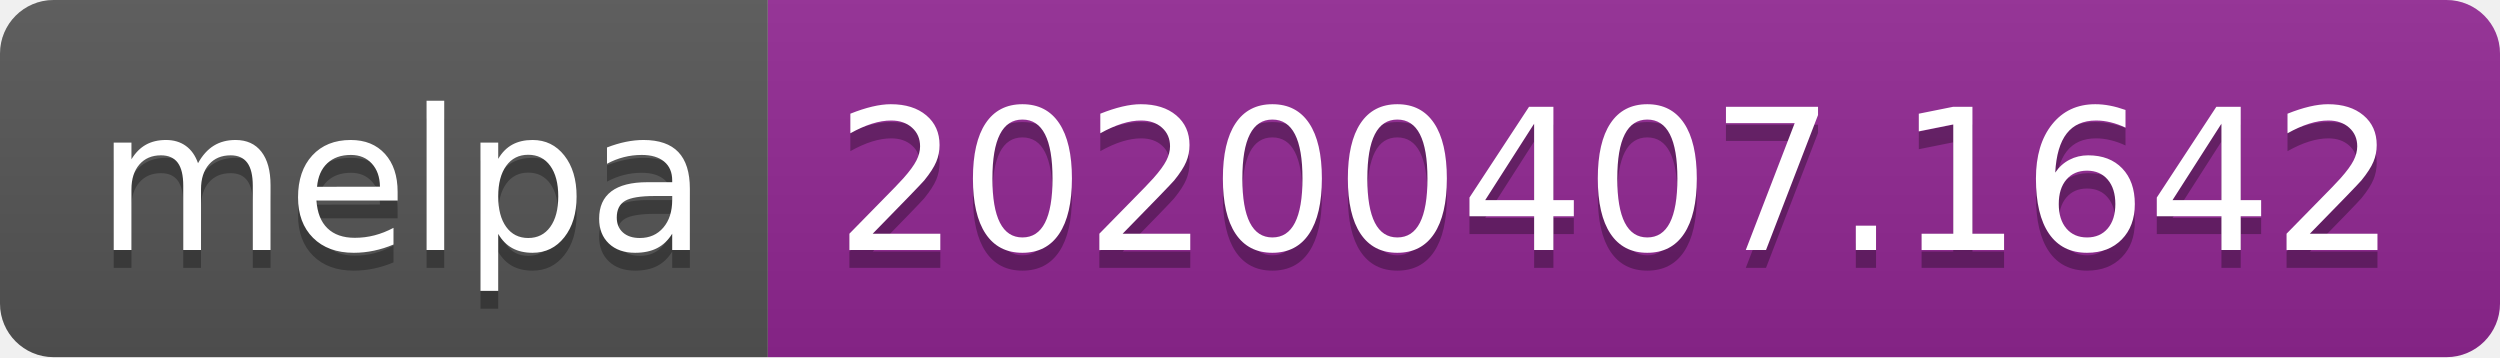
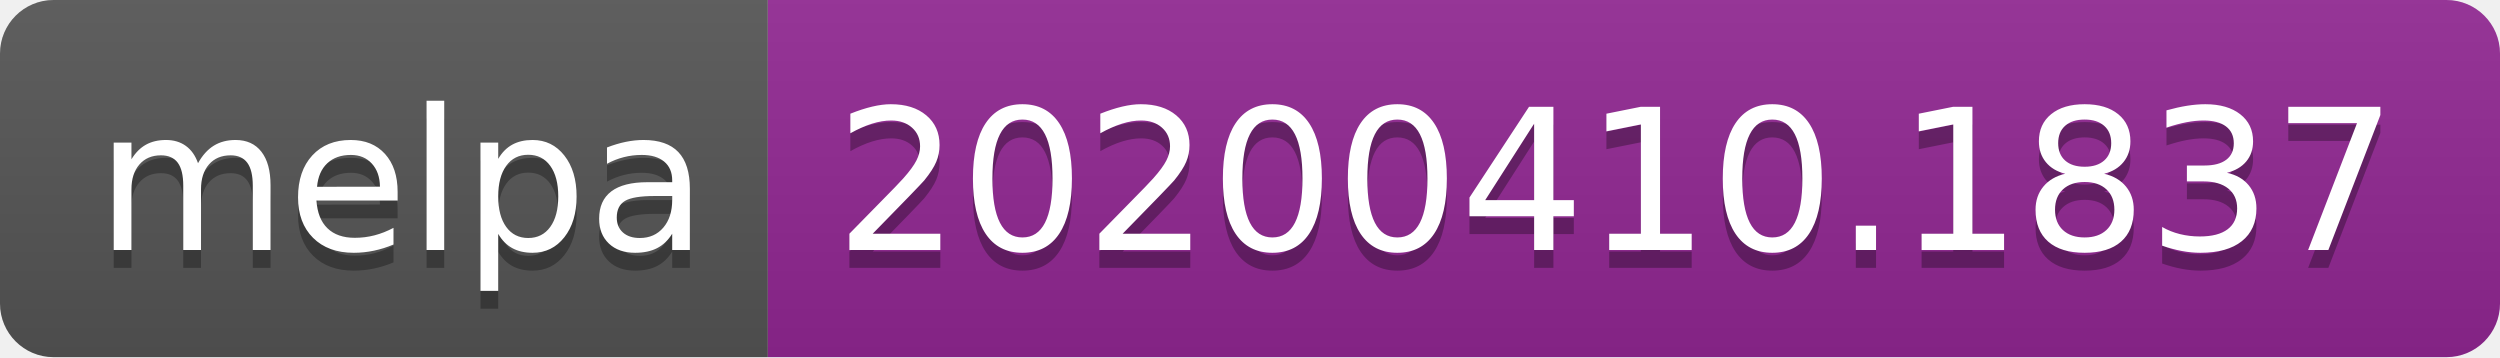
<svg xmlns="http://www.w3.org/2000/svg" width="140" height="20">
  <linearGradient id="b" x2="0" y2="100%">
    <stop offset="0" stop-color="#bbb" stop-opacity=".1" />
    <stop offset="1" stop-opacity=".1" />
  </linearGradient>
  <clipPath id="a">
    <rect width="140" height="20" rx="3" fill="#fff" />
  </clipPath>
  <g clip-path="url(#a)">
    <path fill="#555" d="M0 0h43v20H0z" />
    <path fill="#922793" d="M43 0h97v20H43z" />
    <path fill="url(#b)" d="M0 0h140v20H0z" />
  </g>
  <g fill="#fff" text-anchor="middle" font-family="DejaVu Sans,Verdana,Geneva,sans-serif" font-size="110">
    <text x="225" y="150" fill="#010101" fill-opacity=".3" transform="scale(.1)" textLength="330">melpa</text>
    <text x="225" y="140" transform="scale(.1)" textLength="330">melpa</text>
-     <text x="905" y="150" fill="#010101" fill-opacity=".3" transform="scale(.1)" textLength="870">20200407.1642</text>
-     <text x="905" y="140" transform="scale(.1)" textLength="870">20200407.1642</text>
+     <text x="905" y="150" fill="#010101" fill-opacity=".3" transform="scale(.1)" textLength="870">20200410.1837</text>
+     <text x="905" y="140" transform="scale(.1)" textLength="870">20200410.1837</text>
  </g>
</svg>
